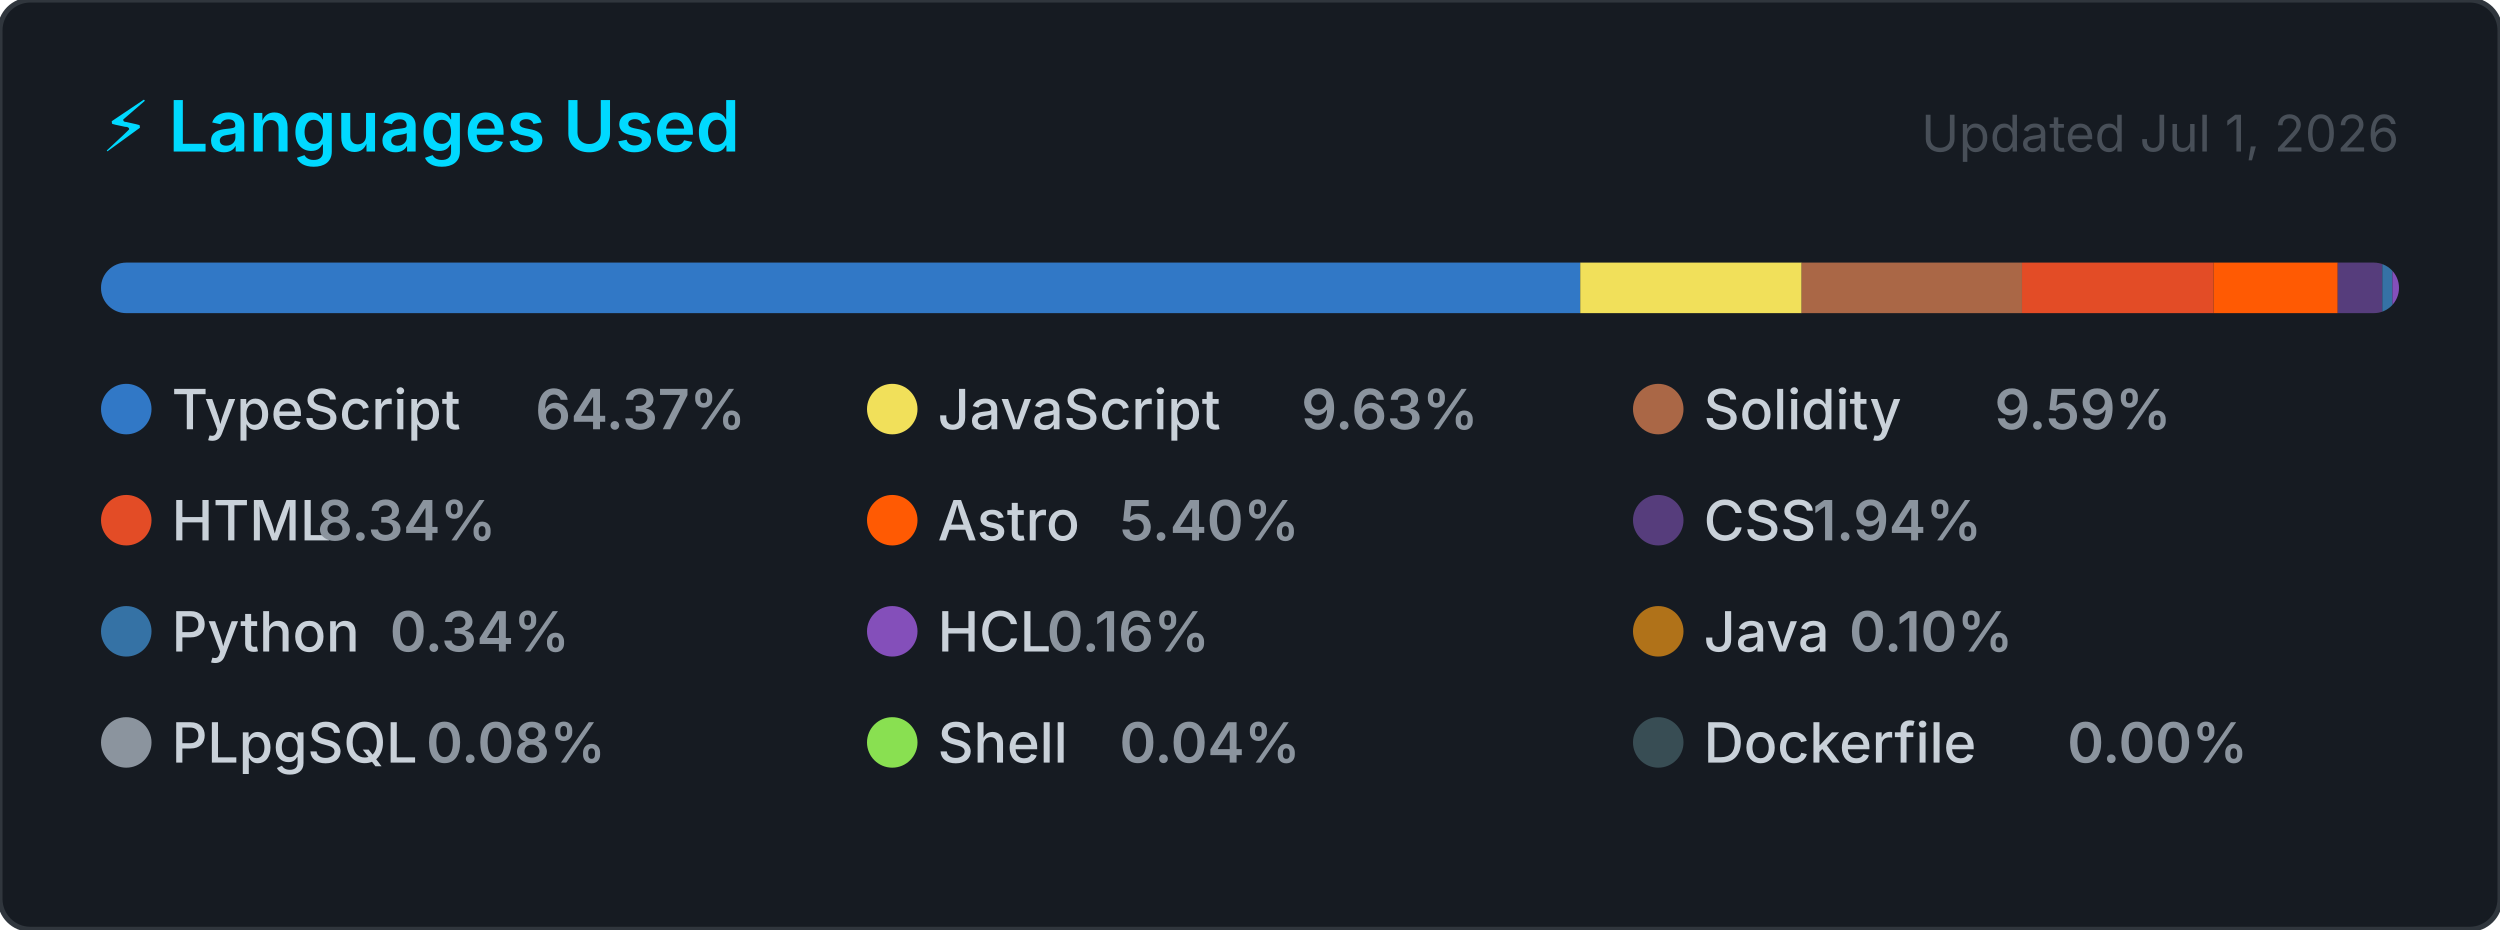
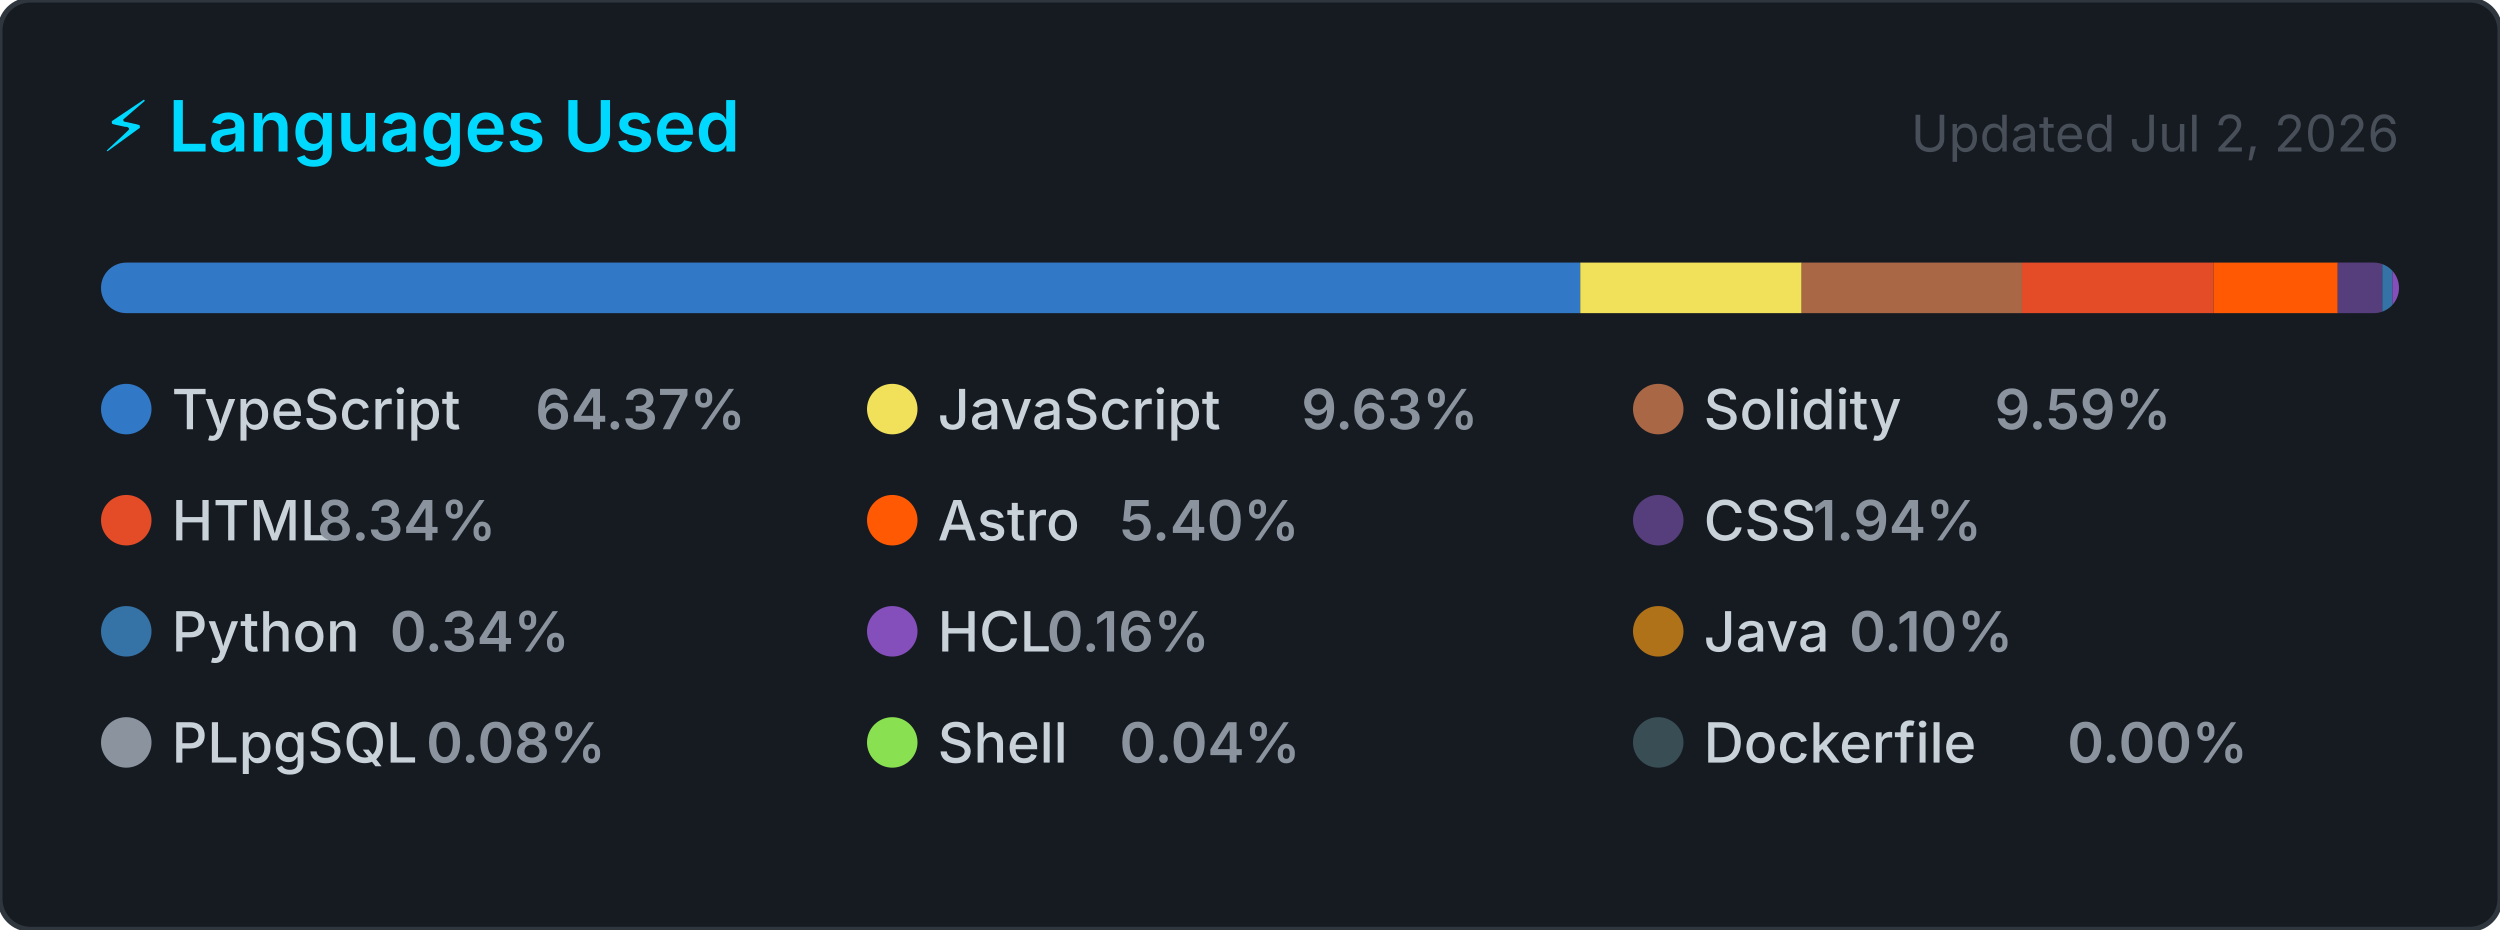
<svg xmlns="http://www.w3.org/2000/svg" width="495" height="184" viewBox="0 0 495 184" role="img" aria-label="Top programming languages for CallejaJ">
  <style>
    .card      { fill: #161b22; stroke: #30363d; stroke-width: 1; }
    .title     { font: 600 14px -apple-system, BlinkMacSystemFont, 'Segoe UI', sans-serif; fill: #00D9FF; }
    .updated   { font: 400 10px -apple-system, BlinkMacSystemFont, 'Segoe UI', sans-serif; fill: #484f58; }
    .lang-name { font: 500 11px -apple-system, BlinkMacSystemFont, 'Segoe UI', sans-serif; fill: #c9d1d9; }
    .lang-pct  { font: 600 11px -apple-system, BlinkMacSystemFont, 'Segoe UI', sans-serif; fill: #8b949e; }
  </style>
  <defs>
    <clipPath id="bar-clip">
      <rect x="20" y="52" width="455" height="10" rx="5" />
    </clipPath>
  </defs>
  <rect width="495" height="184" rx="6" ry="6" class="card" />
  <text x="20" y="30" class="title">⚡ Languages Used</text>
-   <text x="475" y="30" class="updated" text-anchor="end">Updated Jul 1, 2026</text>
+   <text x="475" y="30" class="updated" text-anchor="end">Updated Jul 2, 2026</text>
  <rect x="20" y="52" width="455" height="10" rx="5" fill="#21262d" />
  <g clip-path="url(#bar-clip)">
    <rect x="20.00" y="52" width="292.89" height="10" fill="#3178c6" />
    <rect x="312.89" y="52" width="43.84" height="10" fill="#f1e05a" />
    <rect x="356.72" y="52" width="43.63" height="10" fill="#AA6746" />
    <rect x="400.36" y="52" width="37.94" height="10" fill="#e34c26" />
    <rect x="438.30" y="52" width="24.57" height="10" fill="#ff5a03" />
    <rect x="462.87" y="52" width="8.83" height="10" fill="#563d7c" />
    <rect x="471.70" y="52" width="2.00" height="10" fill="#3572A5" />
    <rect x="473.70" y="52" width="2.00" height="10" fill="#844FBA" />
    <rect x="475.70" y="52" width="2.00" height="10" fill="#b07219" />
    <rect x="477.70" y="52" width="2.00" height="10" fill="#8b949e" />
    <rect x="479.70" y="52" width="2.00" height="10" fill="#89e051" />
    <rect x="481.70" y="52" width="2.00" height="10" fill="#384d54" />
  </g>
  <g transform="translate(20, 76)">
    <circle cx="5" cy="5" r="5" fill="#3178c6" />
    <text x="14" y="9" class="lang-name">TypeScript</text>
    <text x="14" y="9" class="lang-pct" dx="72">64.37%</text>
  </g>
  <g transform="translate(171.6667, 76)">
    <circle cx="5" cy="5" r="5" fill="#f1e05a" />
    <text x="14" y="9" class="lang-name">JavaScript</text>
    <text x="14" y="9" class="lang-pct" dx="72">9.63%</text>
  </g>
  <g transform="translate(323.3333, 76)">
    <circle cx="5" cy="5" r="5" fill="#AA6746" />
    <text x="14" y="9" class="lang-name">Solidity</text>
    <text x="14" y="9" class="lang-pct" dx="57.6">9.59%</text>
  </g>
  <g transform="translate(20, 98)">
    <circle cx="5" cy="5" r="5" fill="#e34c26" />
    <text x="14" y="9" class="lang-name">HTML</text>
    <text x="14" y="9" class="lang-pct" dx="28.8">8.34%</text>
  </g>
  <g transform="translate(171.6667, 98)">
    <circle cx="5" cy="5" r="5" fill="#ff5a03" />
    <text x="14" y="9" class="lang-name">Astro</text>
    <text x="14" y="9" class="lang-pct" dx="36">5.40%</text>
  </g>
  <g transform="translate(323.3333, 98)">
    <circle cx="5" cy="5" r="5" fill="#563d7c" />
    <text x="14" y="9" class="lang-name">CSS</text>
    <text x="14" y="9" class="lang-pct" dx="21.6">1.94%</text>
  </g>
  <g transform="translate(20, 120)">
    <circle cx="5" cy="5" r="5" fill="#3572A5" />
    <text x="14" y="9" class="lang-name">Python</text>
    <text x="14" y="9" class="lang-pct" dx="43.2">0.34%</text>
  </g>
  <g transform="translate(171.6667, 120)">
    <circle cx="5" cy="5" r="5" fill="#844FBA" />
    <text x="14" y="9" class="lang-name">HCL</text>
    <text x="14" y="9" class="lang-pct" dx="21.6">0.16%</text>
  </g>
  <g transform="translate(323.3333, 120)">
    <circle cx="5" cy="5" r="5" fill="#b07219" />
    <text x="14" y="9" class="lang-name">Java</text>
    <text x="14" y="9" class="lang-pct" dx="28.8">0.10%</text>
  </g>
  <g transform="translate(20, 142)">
    <circle cx="5" cy="5" r="5" fill="#8b949e" />
    <text x="14" y="9" class="lang-name">PLpgSQL</text>
    <text x="14" y="9" class="lang-pct" dx="50.4">0.08%</text>
  </g>
  <g transform="translate(171.6667, 142)">
    <circle cx="5" cy="5" r="5" fill="#89e051" />
    <text x="14" y="9" class="lang-name">Shell</text>
    <text x="14" y="9" class="lang-pct" dx="36">0.04%</text>
  </g>
  <g transform="translate(323.3333, 142)">
    <circle cx="5" cy="5" r="5" fill="#384d54" />
    <text x="14" y="9" class="lang-name">Dockerfile</text>
    <text x="14" y="9" class="lang-pct" dx="72">0.00%</text>
  </g>
</svg>
